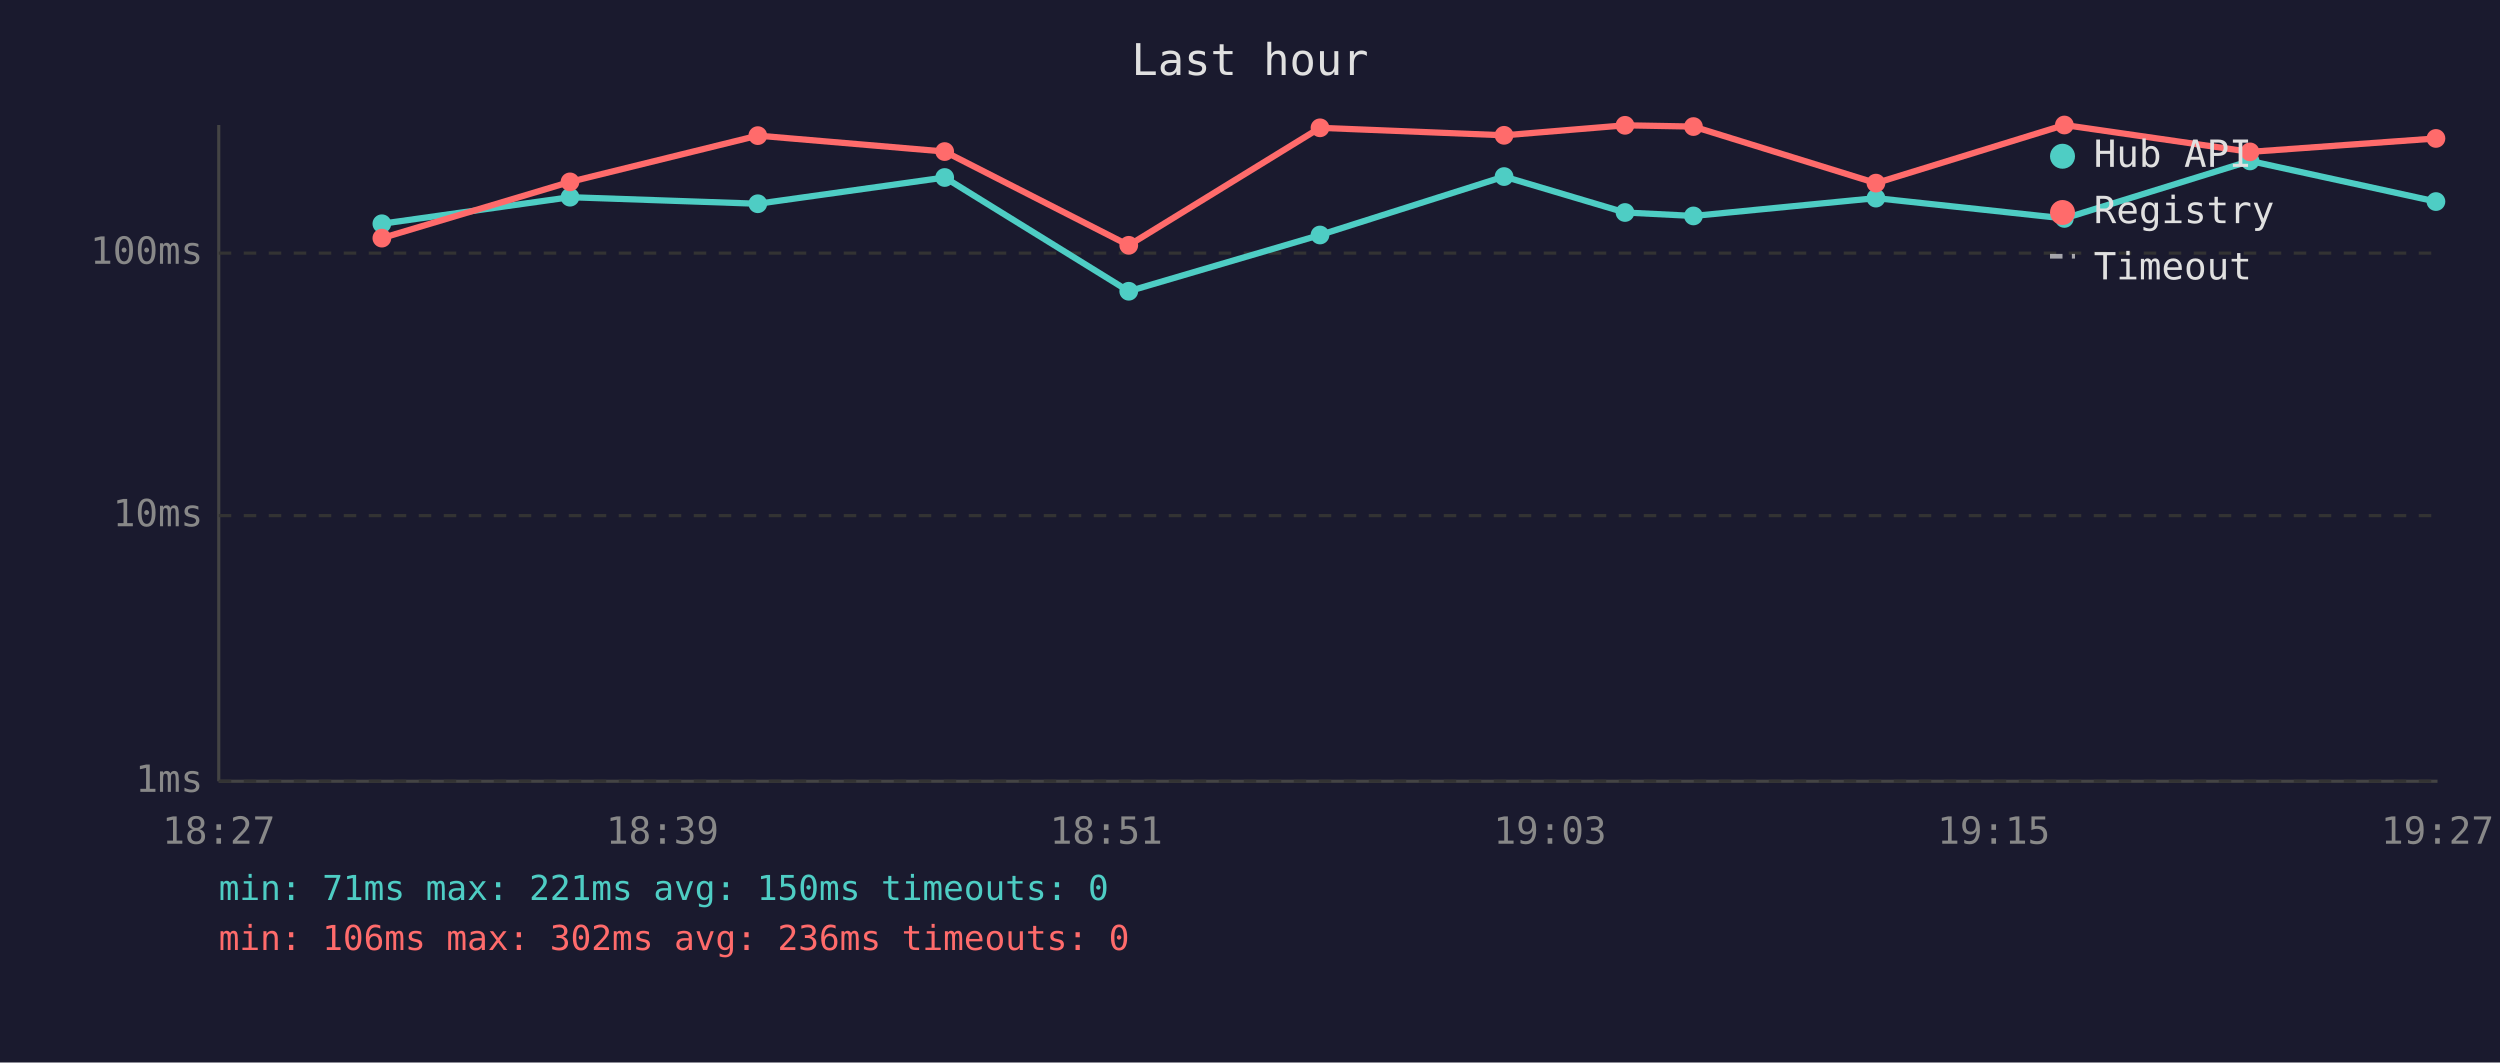
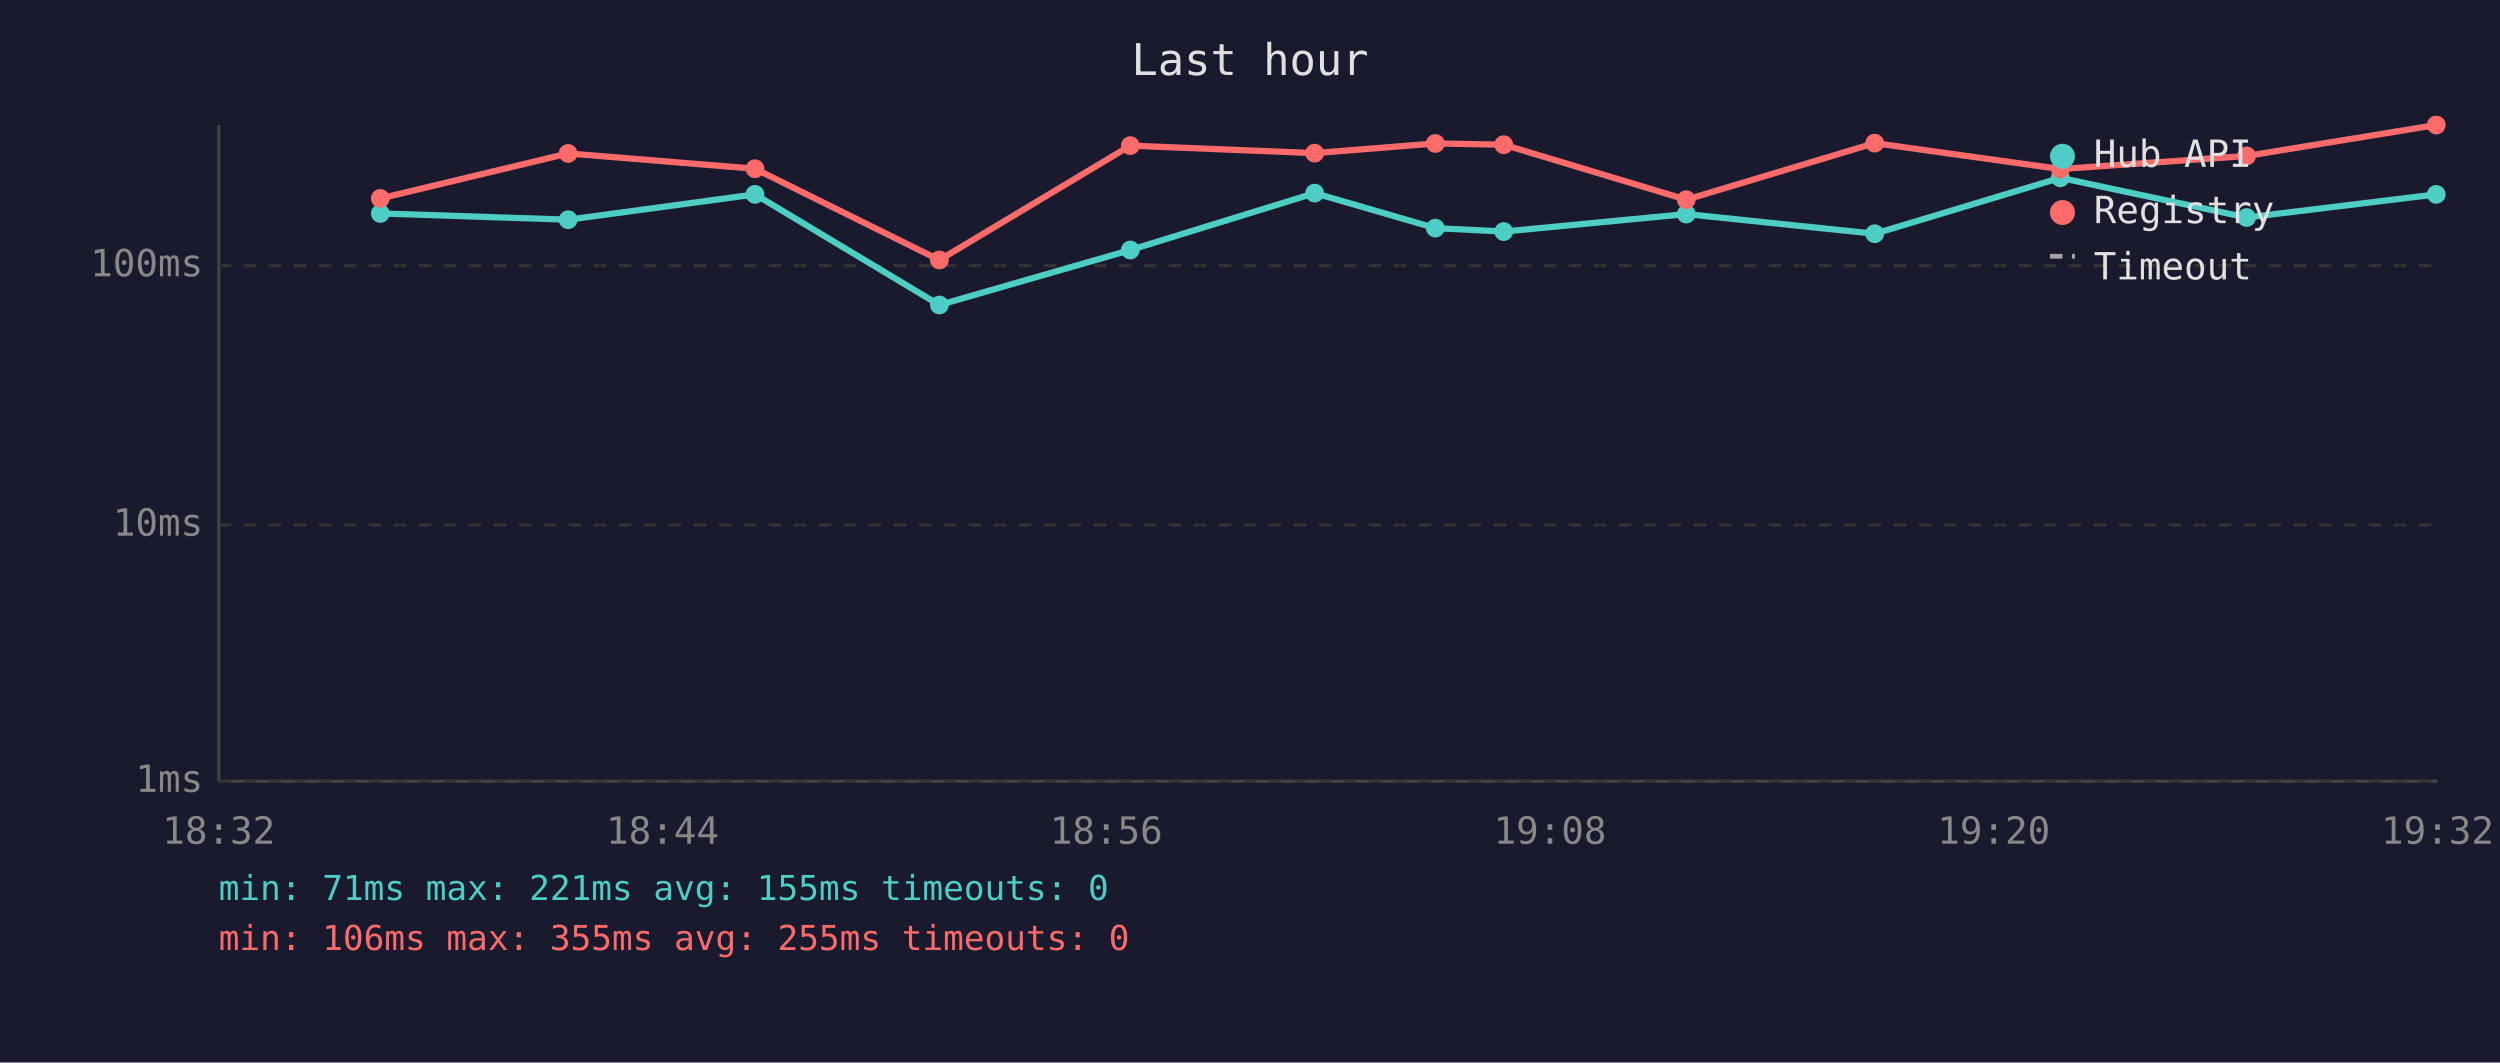
<svg xmlns="http://www.w3.org/2000/svg" viewBox="0 0 800 340" font-family="monospace" font-size="12">
  <rect width="800" height="340" fill="#1a1a2e" />
  <text x="400" y="24" fill="#e0e0e0" font-size="14" text-anchor="middle">Last hour</text>
  <line x1="70" y1="40" x2="70" y2="250" stroke="#444" stroke-width="1" />
  <line x1="70" y1="250" x2="780" y2="250" stroke="#444" stroke-width="1" />
  <line x1="70" y1="250" x2="780" y2="250" stroke="#333" stroke-width="1" stroke-dasharray="4" />
  <text x="65" y="250" fill="#888" text-anchor="end" dominant-baseline="middle">1ms</text>
-   <line x1="70" y1="165" x2="780" y2="165" stroke="#333" stroke-width="1" stroke-dasharray="4" />
-   <text x="65" y="165" fill="#888" text-anchor="end" dominant-baseline="middle">10ms</text>
-   <line x1="70" y1="81" x2="780" y2="81" stroke="#333" stroke-width="1" stroke-dasharray="4" />
-   <text x="65" y="81" fill="#888" text-anchor="end" dominant-baseline="middle">100ms</text>
-   <text x="70" y="270" fill="#888" text-anchor="middle">18:27</text>
-   <text x="212" y="270" fill="#888" text-anchor="middle">18:39</text>
-   <text x="354" y="270" fill="#888" text-anchor="middle">18:51</text>
-   <text x="496" y="270" fill="#888" text-anchor="middle">19:03</text>
-   <text x="638" y="270" fill="#888" text-anchor="middle">19:15</text>
-   <text x="780" y="270" fill="#888" text-anchor="middle">19:27</text>
-   <polyline points="122.2,71.6 182.4,63.1 242.5,65.2 302.3,56.8 361.2,93.2 422.4,75.2 481.3,56.5 520.0,68.0 541.9,69.1 600.3,63.4 660.6,69.9 720.0,51.5 779.5,64.5" fill="none" stroke="#4ecdc4" stroke-width="2" opacity="1" />
-   <circle cx="122.2" cy="71.6" r="3" fill="#4ecdc4" />
-   <circle cx="182.4" cy="63.1" r="3" fill="#4ecdc4" />
-   <circle cx="242.5" cy="65.2" r="3" fill="#4ecdc4" />
-   <circle cx="302.3" cy="56.8" r="3" fill="#4ecdc4" />
-   <circle cx="361.2" cy="93.2" r="3" fill="#4ecdc4" />
-   <circle cx="422.4" cy="75.2" r="3" fill="#4ecdc4" />
-   <circle cx="481.3" cy="56.5" r="3" fill="#4ecdc4" />
-   <circle cx="520.0" cy="68.0" r="3" fill="#4ecdc4" />
-   <circle cx="541.9" cy="69.1" r="3" fill="#4ecdc4" />
-   <circle cx="600.3" cy="63.4" r="3" fill="#4ecdc4" />
-   <circle cx="660.6" cy="69.9" r="3" fill="#4ecdc4" />
-   <circle cx="720.0" cy="51.5" r="3" fill="#4ecdc4" />
-   <circle cx="779.5" cy="64.5" r="3" fill="#4ecdc4" />
-   <polyline points="122.2,76.2 182.4,58.2 242.5,43.4 302.3,48.5 361.2,78.5 422.4,40.9 481.3,43.3 520.0,40.1 541.9,40.5 600.3,58.6 660.6,40.0 720.0,48.6 779.5,44.3" fill="none" stroke="#ff6b6b" stroke-width="2" opacity="1" />
-   <circle cx="122.2" cy="76.2" r="3" fill="#ff6b6b" />
-   <circle cx="182.4" cy="58.2" r="3" fill="#ff6b6b" />
-   <circle cx="242.5" cy="43.4" r="3" fill="#ff6b6b" />
-   <circle cx="302.3" cy="48.5" r="3" fill="#ff6b6b" />
-   <circle cx="361.2" cy="78.5" r="3" fill="#ff6b6b" />
-   <circle cx="422.4" cy="40.9" r="3" fill="#ff6b6b" />
-   <circle cx="481.3" cy="43.3" r="3" fill="#ff6b6b" />
-   <circle cx="520.0" cy="40.1" r="3" fill="#ff6b6b" />
-   <circle cx="541.9" cy="40.5" r="3" fill="#ff6b6b" />
-   <circle cx="600.3" cy="58.6" r="3" fill="#ff6b6b" />
-   <circle cx="660.6" cy="40.0" r="3" fill="#ff6b6b" />
-   <circle cx="720.0" cy="48.6" r="3" fill="#ff6b6b" />
-   <circle cx="779.5" cy="44.3" r="3" fill="#ff6b6b" />
+   <line x1="70" y1="168" x2="780" y2="168" stroke="#333" stroke-width="1" stroke-dasharray="4" />
+   <text x="65" y="168" fill="#888" text-anchor="end" dominant-baseline="middle">10ms</text>
+   <line x1="70" y1="85" x2="780" y2="85" stroke="#333" stroke-width="1" stroke-dasharray="4" />
+   <text x="65" y="85" fill="#888" text-anchor="end" dominant-baseline="middle">100ms</text>
+   <text x="70" y="270" fill="#888" text-anchor="middle">18:32</text>
+   <text x="212" y="270" fill="#888" text-anchor="middle">18:44</text>
+   <text x="354" y="270" fill="#888" text-anchor="middle">18:56</text>
+   <text x="496" y="270" fill="#888" text-anchor="middle">19:08</text>
+   <text x="638" y="270" fill="#888" text-anchor="middle">19:20</text>
+   <text x="780" y="270" fill="#888" text-anchor="middle">19:32</text>
+   <polyline points="121.7,68.3 181.8,70.3 241.6,62.2 300.6,97.6 361.7,80.0 420.7,61.8 459.3,73.0 481.2,74.1 539.6,68.5 599.9,74.8 659.3,56.9 718.9,69.6 779.6,62.2" fill="none" stroke="#4ecdc4" stroke-width="2" opacity="1" />
+   <circle cx="121.7" cy="68.3" r="3" fill="#4ecdc4" />
+   <circle cx="181.8" cy="70.3" r="3" fill="#4ecdc4" />
+   <circle cx="241.6" cy="62.2" r="3" fill="#4ecdc4" />
+   <circle cx="300.6" cy="97.6" r="3" fill="#4ecdc4" />
+   <circle cx="361.7" cy="80.0" r="3" fill="#4ecdc4" />
+   <circle cx="420.7" cy="61.8" r="3" fill="#4ecdc4" />
+   <circle cx="459.3" cy="73.0" r="3" fill="#4ecdc4" />
+   <circle cx="481.2" cy="74.1" r="3" fill="#4ecdc4" />
+   <circle cx="539.6" cy="68.5" r="3" fill="#4ecdc4" />
+   <circle cx="599.9" cy="74.8" r="3" fill="#4ecdc4" />
+   <circle cx="659.3" cy="56.9" r="3" fill="#4ecdc4" />
+   <circle cx="718.9" cy="69.6" r="3" fill="#4ecdc4" />
+   <circle cx="779.6" cy="62.2" r="3" fill="#4ecdc4" />
+   <polyline points="121.7,63.5 181.8,49.1 241.6,54.0 300.6,83.2 361.7,46.6 420.7,49.0 459.3,45.9 481.2,46.3 539.6,63.9 599.9,45.8 659.3,54.1 718.9,49.9 779.6,40.0" fill="none" stroke="#ff6b6b" stroke-width="2" opacity="1" />
+   <circle cx="121.7" cy="63.5" r="3" fill="#ff6b6b" />
+   <circle cx="181.8" cy="49.1" r="3" fill="#ff6b6b" />
+   <circle cx="241.6" cy="54.0" r="3" fill="#ff6b6b" />
+   <circle cx="300.6" cy="83.2" r="3" fill="#ff6b6b" />
+   <circle cx="361.7" cy="46.6" r="3" fill="#ff6b6b" />
+   <circle cx="420.7" cy="49.0" r="3" fill="#ff6b6b" />
+   <circle cx="459.3" cy="45.9" r="3" fill="#ff6b6b" />
+   <circle cx="481.2" cy="46.3" r="3" fill="#ff6b6b" />
+   <circle cx="539.6" cy="63.9" r="3" fill="#ff6b6b" />
+   <circle cx="599.9" cy="45.8" r="3" fill="#ff6b6b" />
+   <circle cx="659.3" cy="54.1" r="3" fill="#ff6b6b" />
+   <circle cx="718.9" cy="49.9" r="3" fill="#ff6b6b" />
+   <circle cx="779.6" cy="40.0" r="3" fill="#ff6b6b" />
  <circle cx="660" cy="50" r="4" fill="#4ecdc4" />
  <text x="670" y="50" fill="#e0e0e0" dominant-baseline="middle">Hub API</text>
  <circle cx="660" cy="68" r="4" fill="#ff6b6b" />
  <text x="670" y="68" fill="#e0e0e0" dominant-baseline="middle">Registry</text>
  <line x1="656" y1="82" x2="664" y2="82" stroke="#e0e0e0" stroke-width="1.5" stroke-dasharray="4,3" opacity="0.7" />
  <text x="670" y="86" fill="#e0e0e0" dominant-baseline="middle">Timeout</text>
-   <text x="70" y="288" fill="#4ecdc4" font-size="11">min: 71ms  max: 221ms  avg: 150ms  timeouts: 0</text>
-   <text x="70" y="304" fill="#ff6b6b" font-size="11">min: 106ms  max: 302ms  avg: 236ms  timeouts: 0</text>
+   <text x="70" y="288" fill="#4ecdc4" font-size="11">min: 71ms  max: 221ms  avg: 155ms  timeouts: 0</text>
+   <text x="70" y="304" fill="#ff6b6b" font-size="11">min: 106ms  max: 355ms  avg: 255ms  timeouts: 0</text>
</svg>
